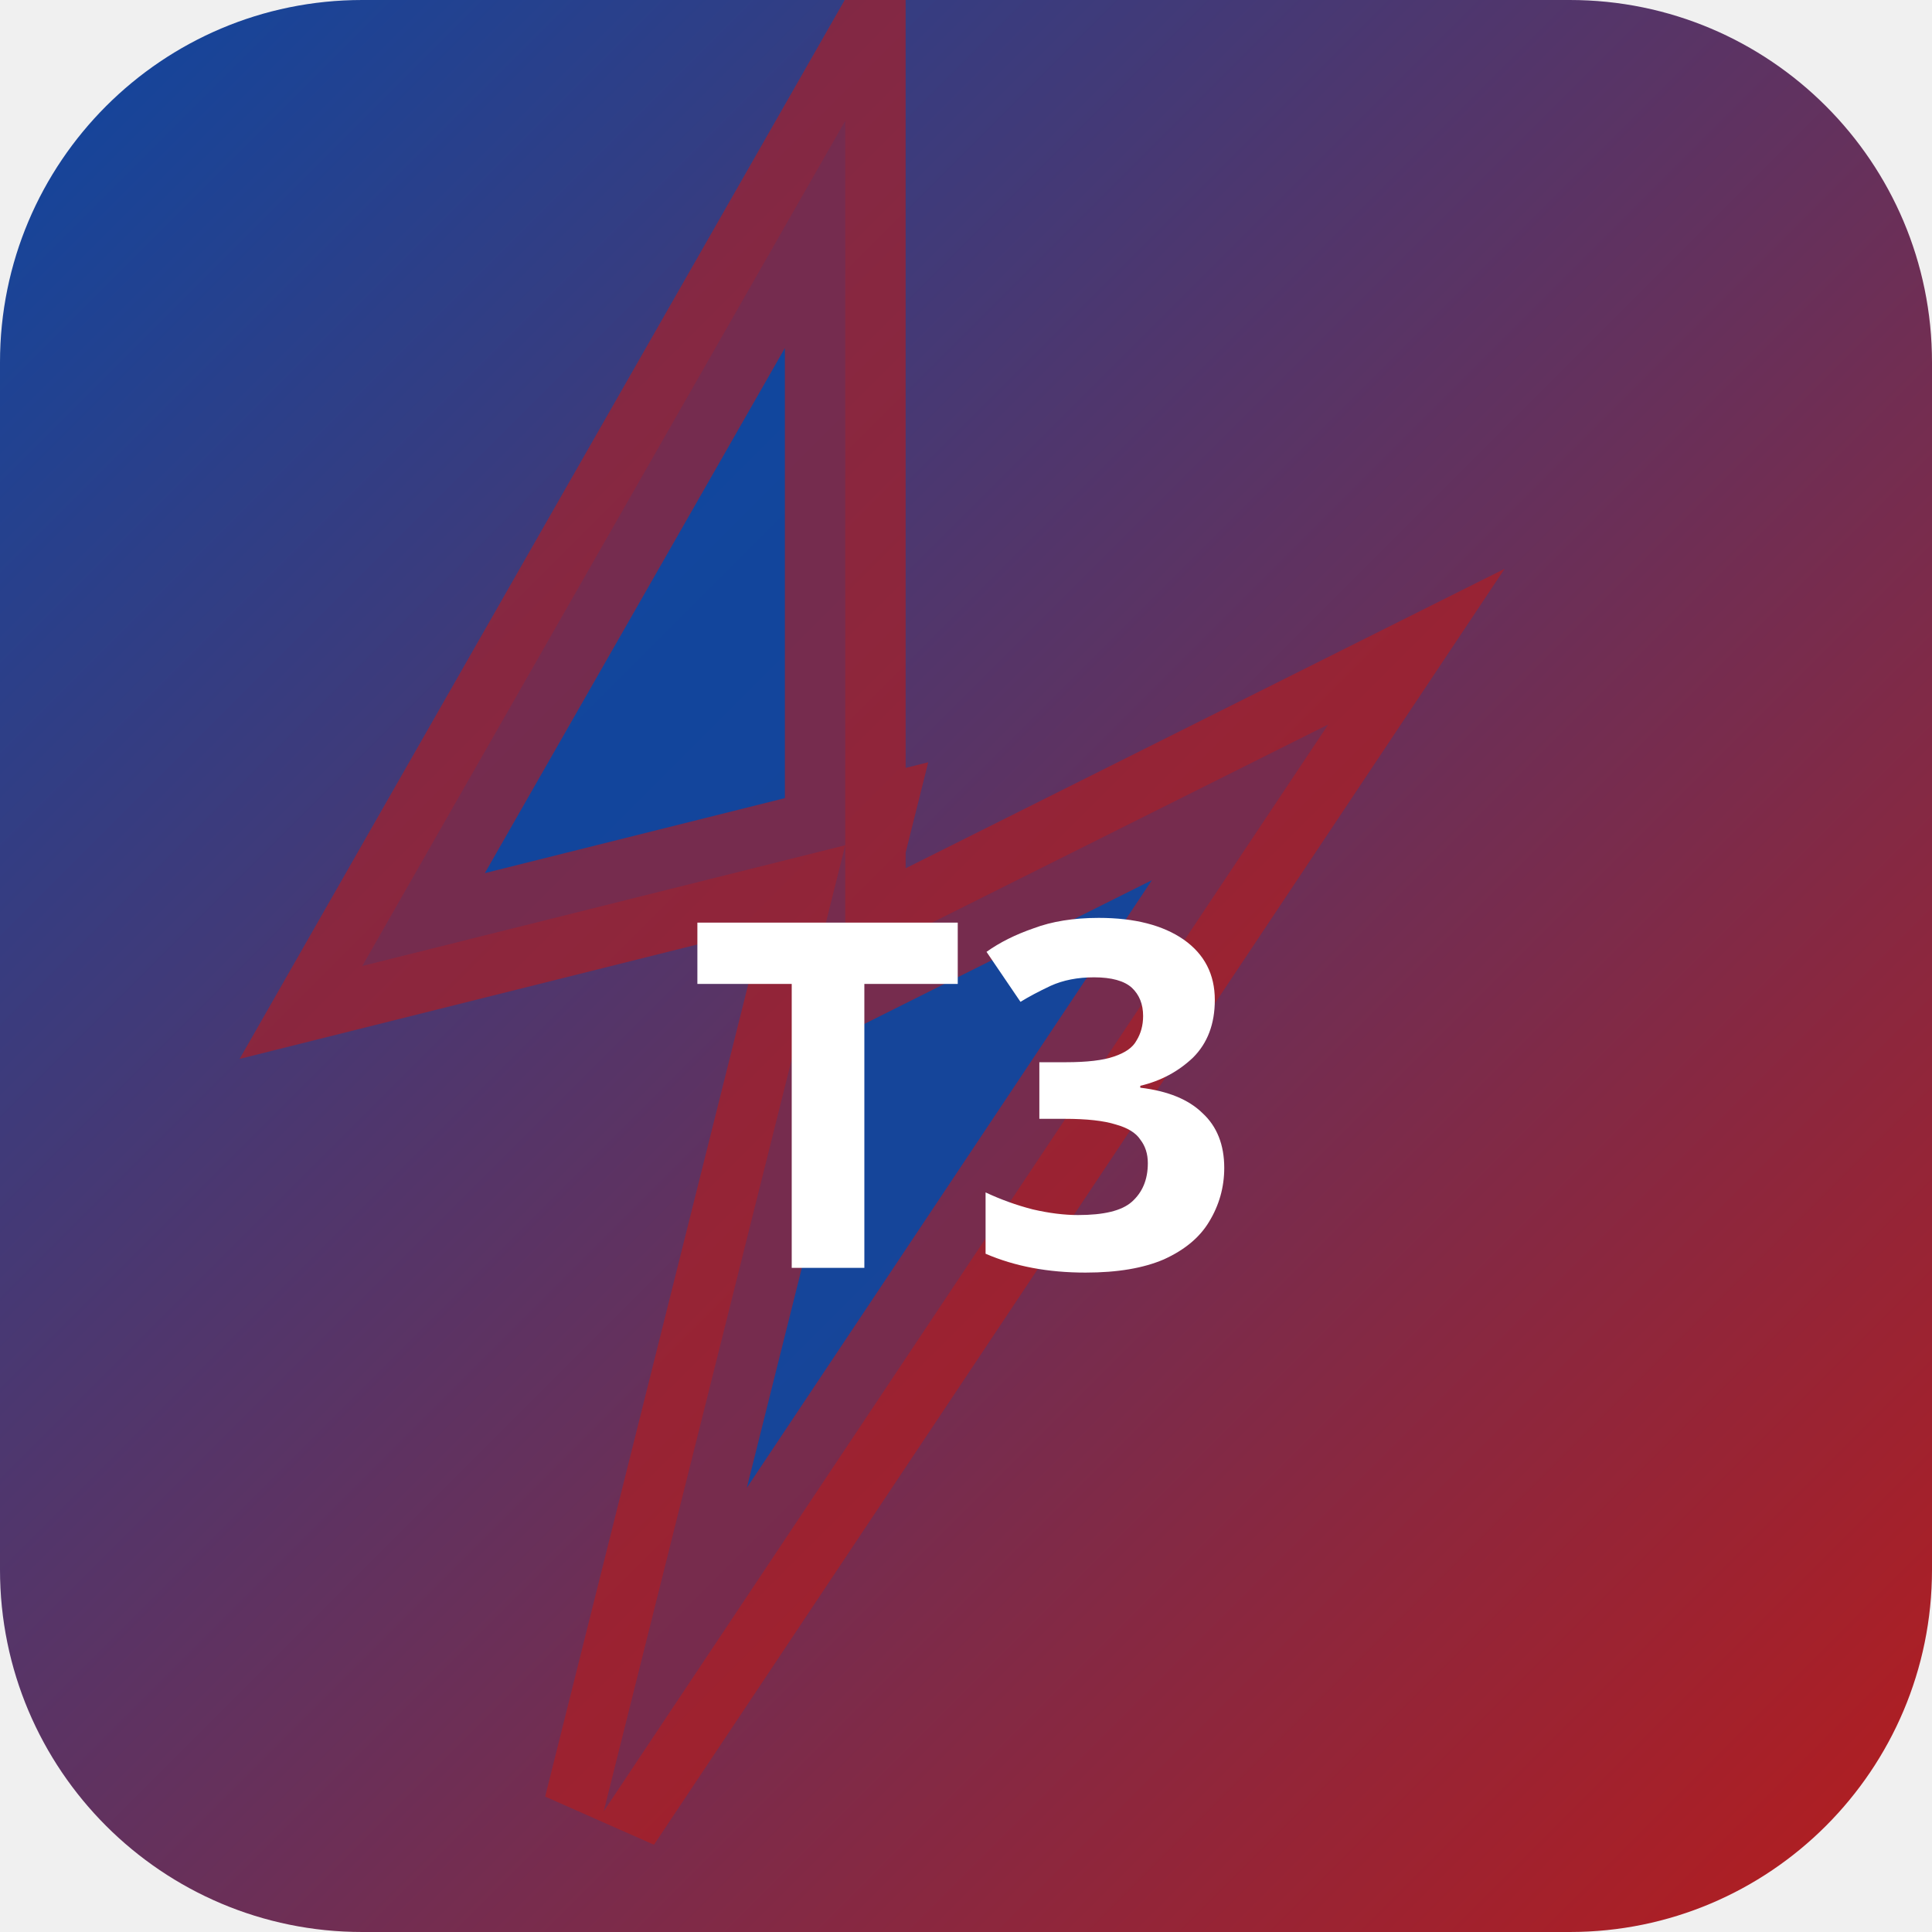
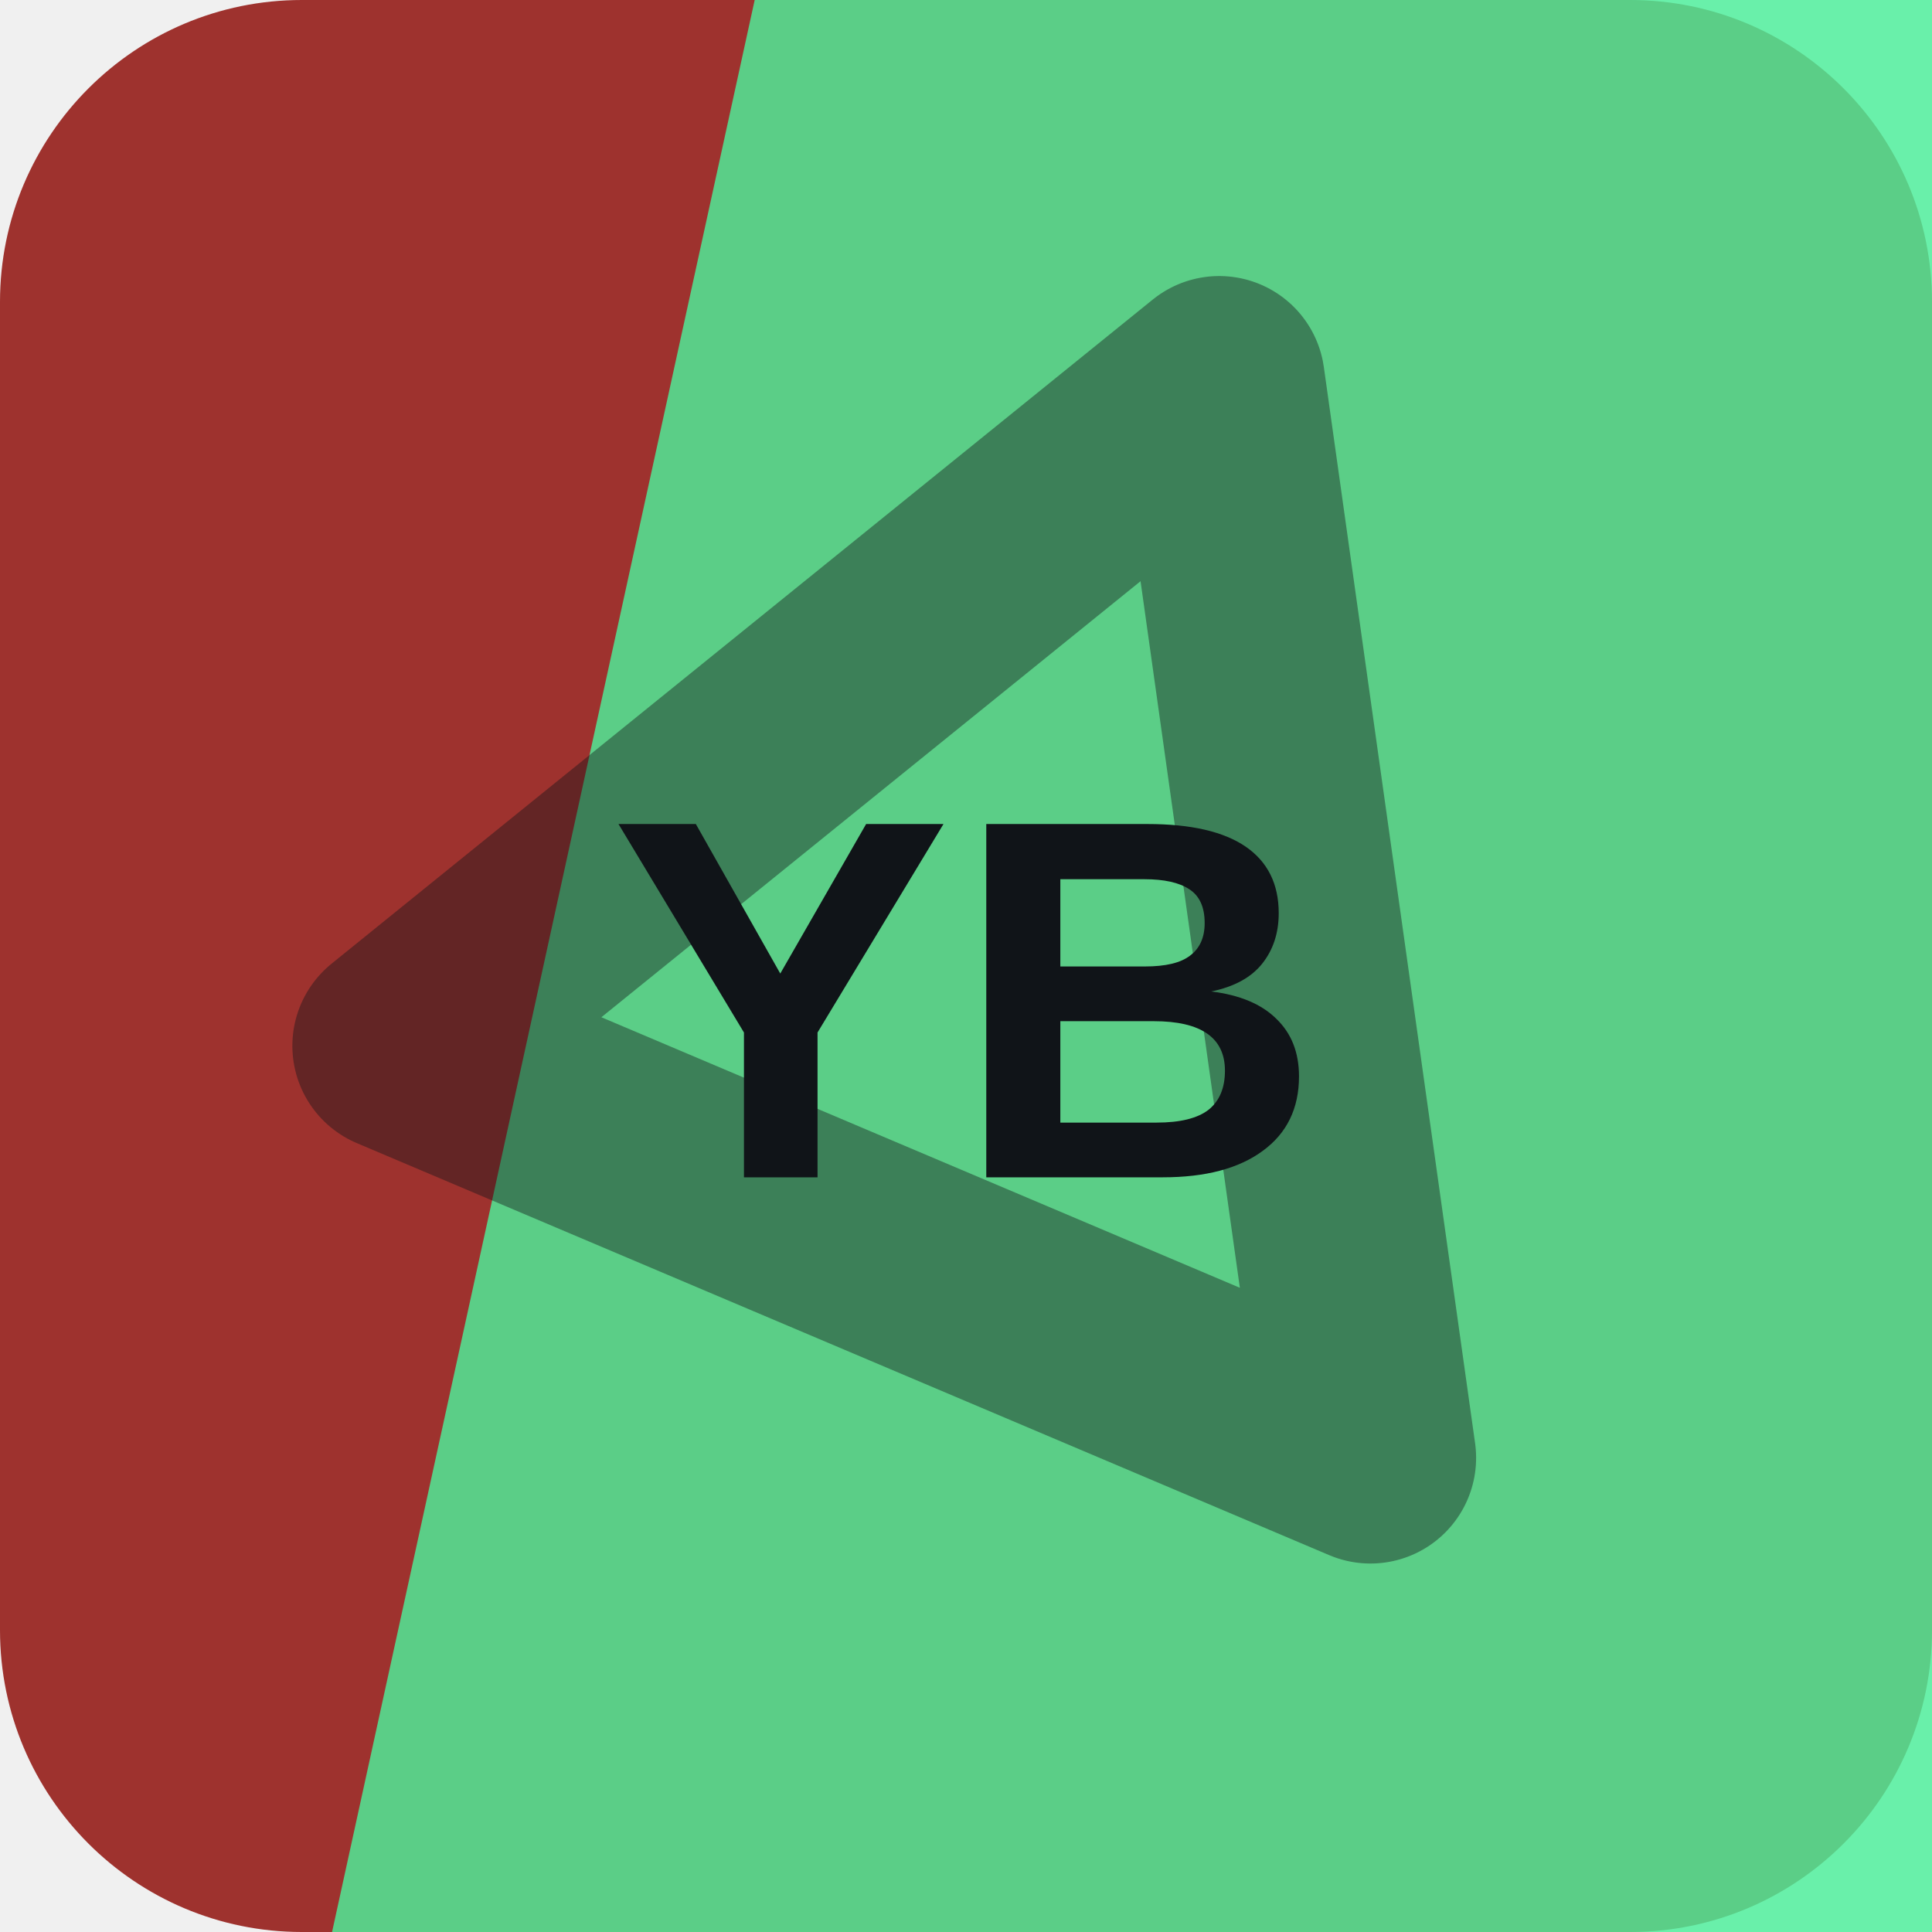
- <svg xmlns="http://www.w3.org/2000/svg" width="32" height="32" viewBox="0 0 32 32">
-   <defs>
-     <linearGradient id="bgt3b0" x1="0" y1="0" x2="1" y2="1">
-       <stop offset="0%" stop-color="#0d47a1" />
-       <stop offset="100%" stop-color="#b71c1c" />
-     </linearGradient>
-   </defs>
-   <rect width="32" height="32" rx="6" fill="url(#bgt3b0)" />
-   <polygon points="14,2 6,16 14,14 10,30 22,12 14,16" fill="rgba(13,71,161,0.9)" stroke="rgba(183,28,28,0.6)" stroke-width="2" />
-   <text x="16" y="21" text-anchor="middle" fill="#fff" font-size="8" font-weight="700" font-family="system-ui">T3</text>
+ <svg xmlns="http://www.w3.org/2000/svg" width="64" height="64" viewBox="0 0 64 64" role="img">
+   <rect width="64" height="64" rx="10" fill="hsl(2 55% 40%)" />
+   <path d="M25 0h39v64H11Z" fill="hsl(149 85% 62%)" opacity="0.82" />
+   <g transform="rotate(262 32 32)" opacity="0.42">
+     <path d="M14 43 32 13l18 30Z" fill="none" stroke="#101418" stroke-width="7" stroke-linejoin="round" />
+   </g>
+   <text x="32" y="39" text-anchor="middle" fill="#101418" font-family="Arial,Helvetica,sans-serif" font-size="17" font-weight="700" letter-spacing="0">YB</text>
</svg>
